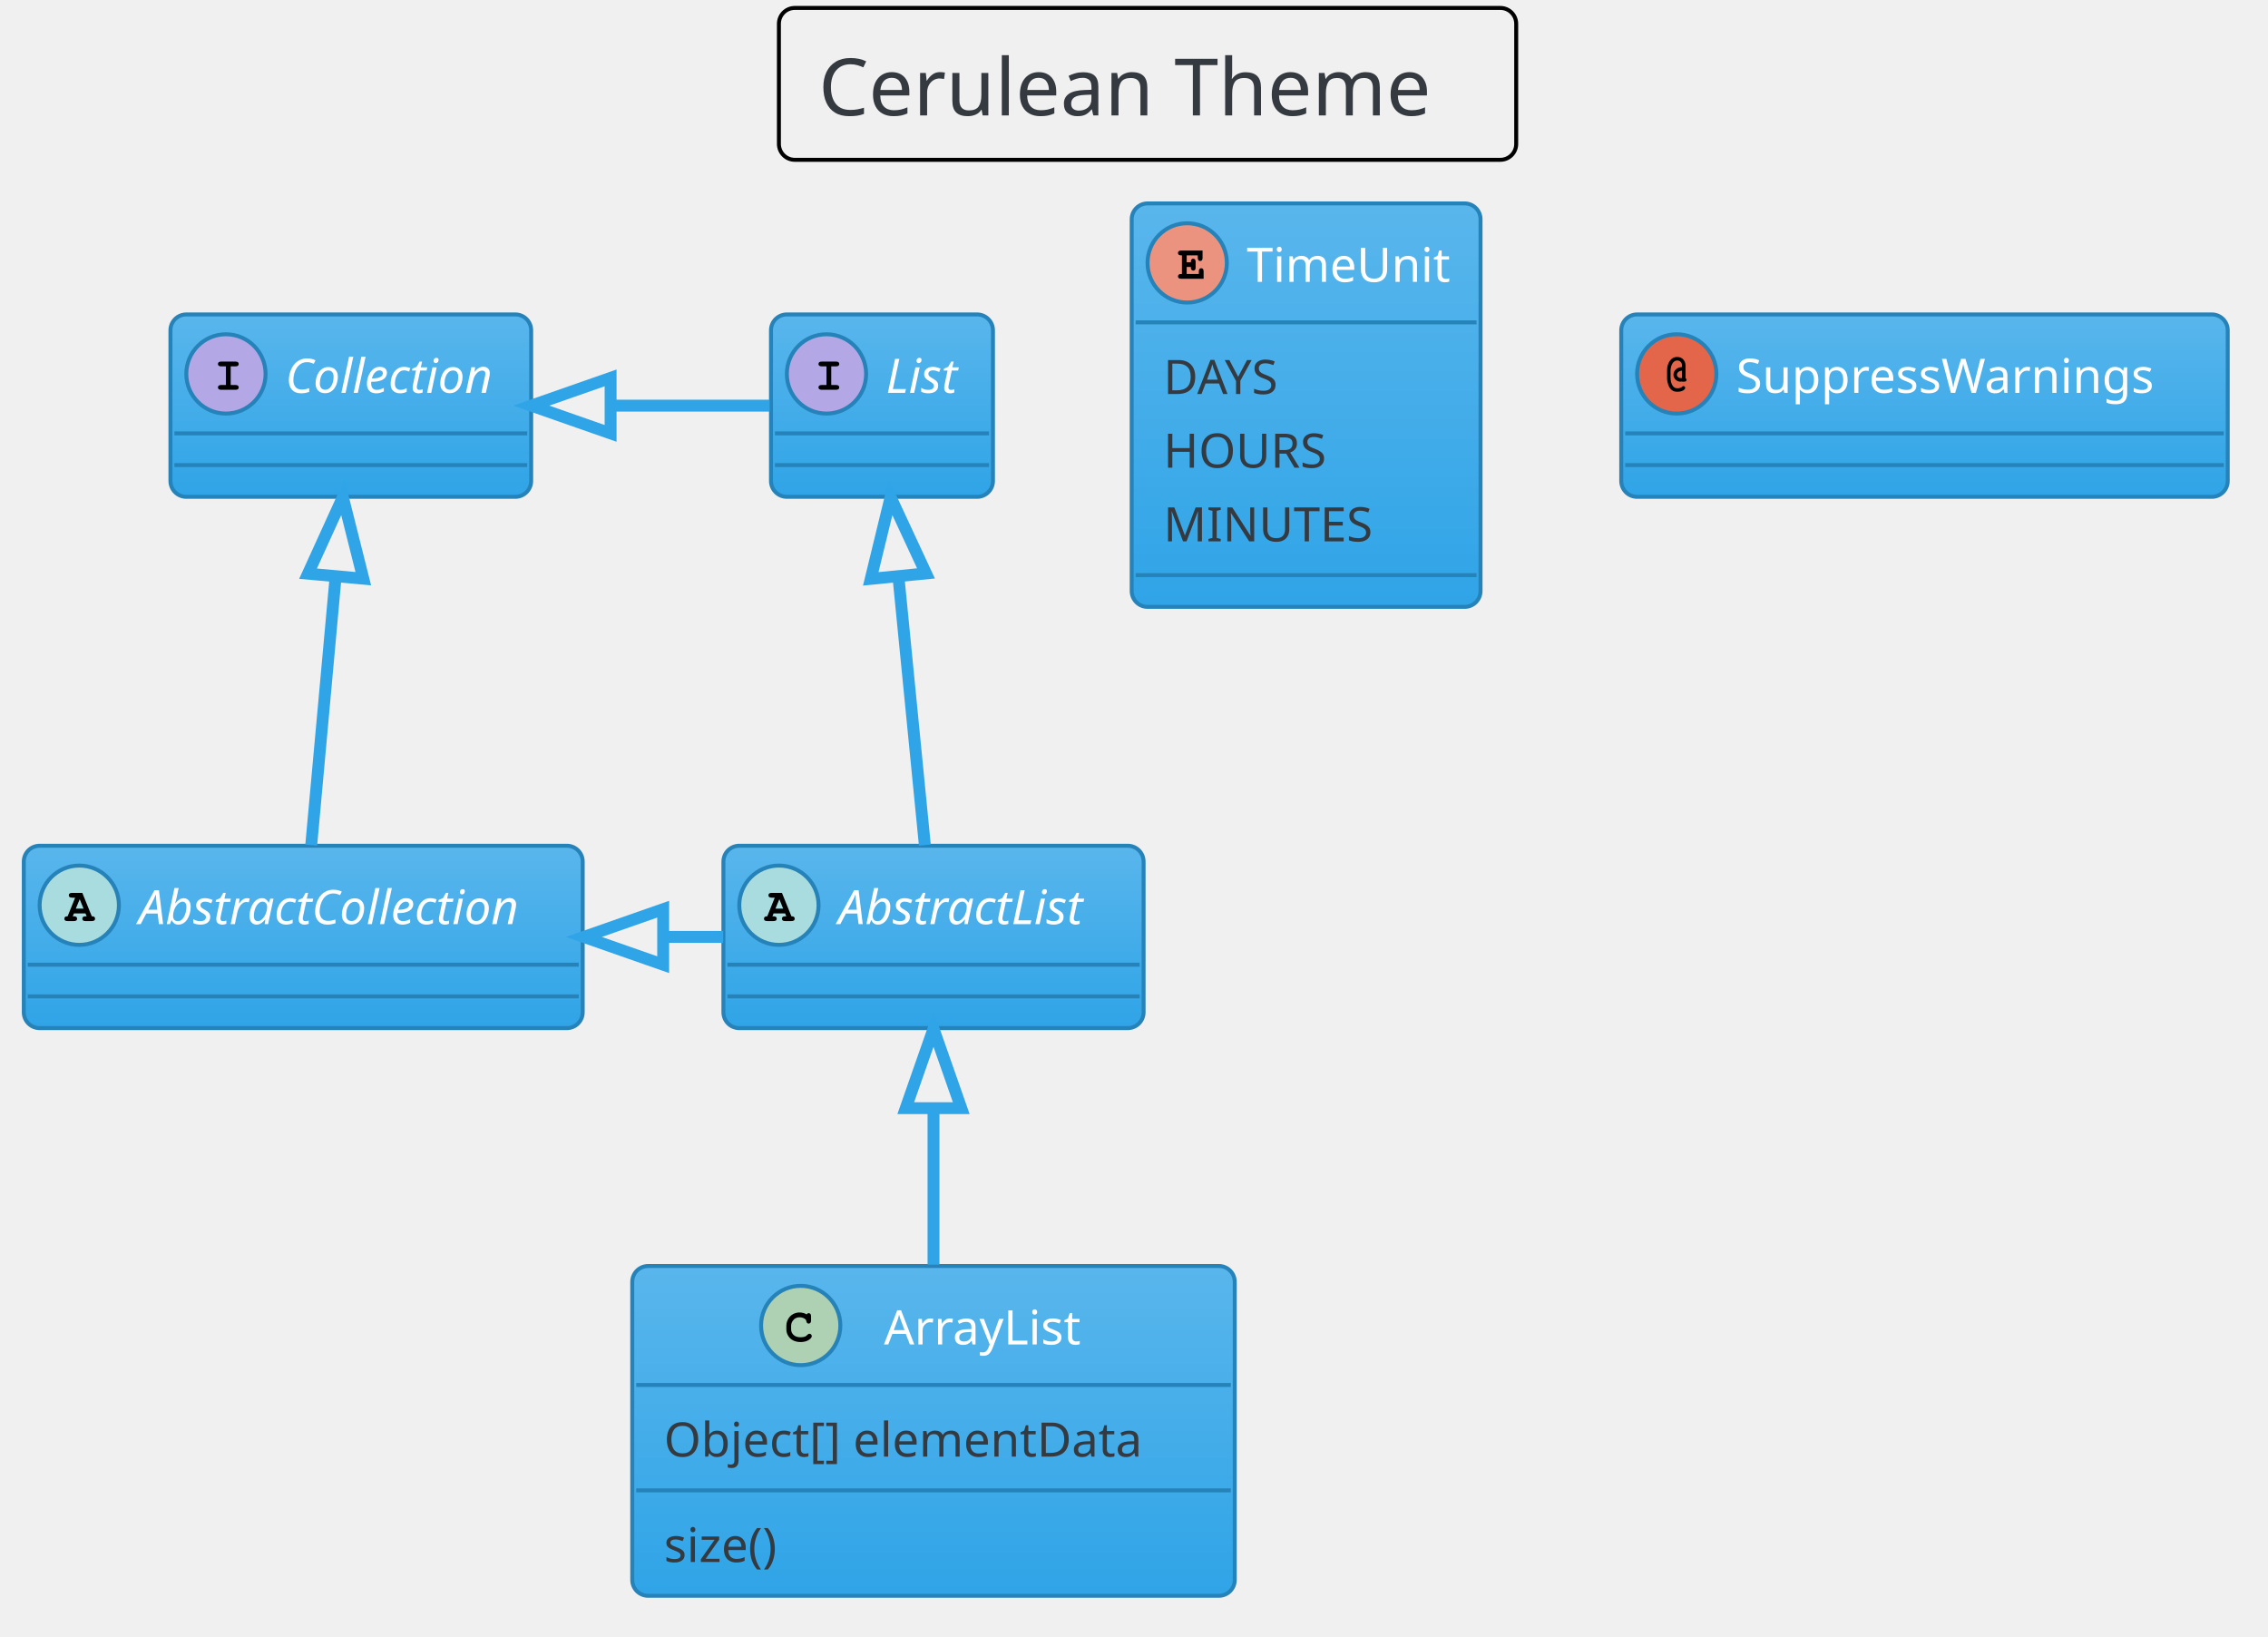
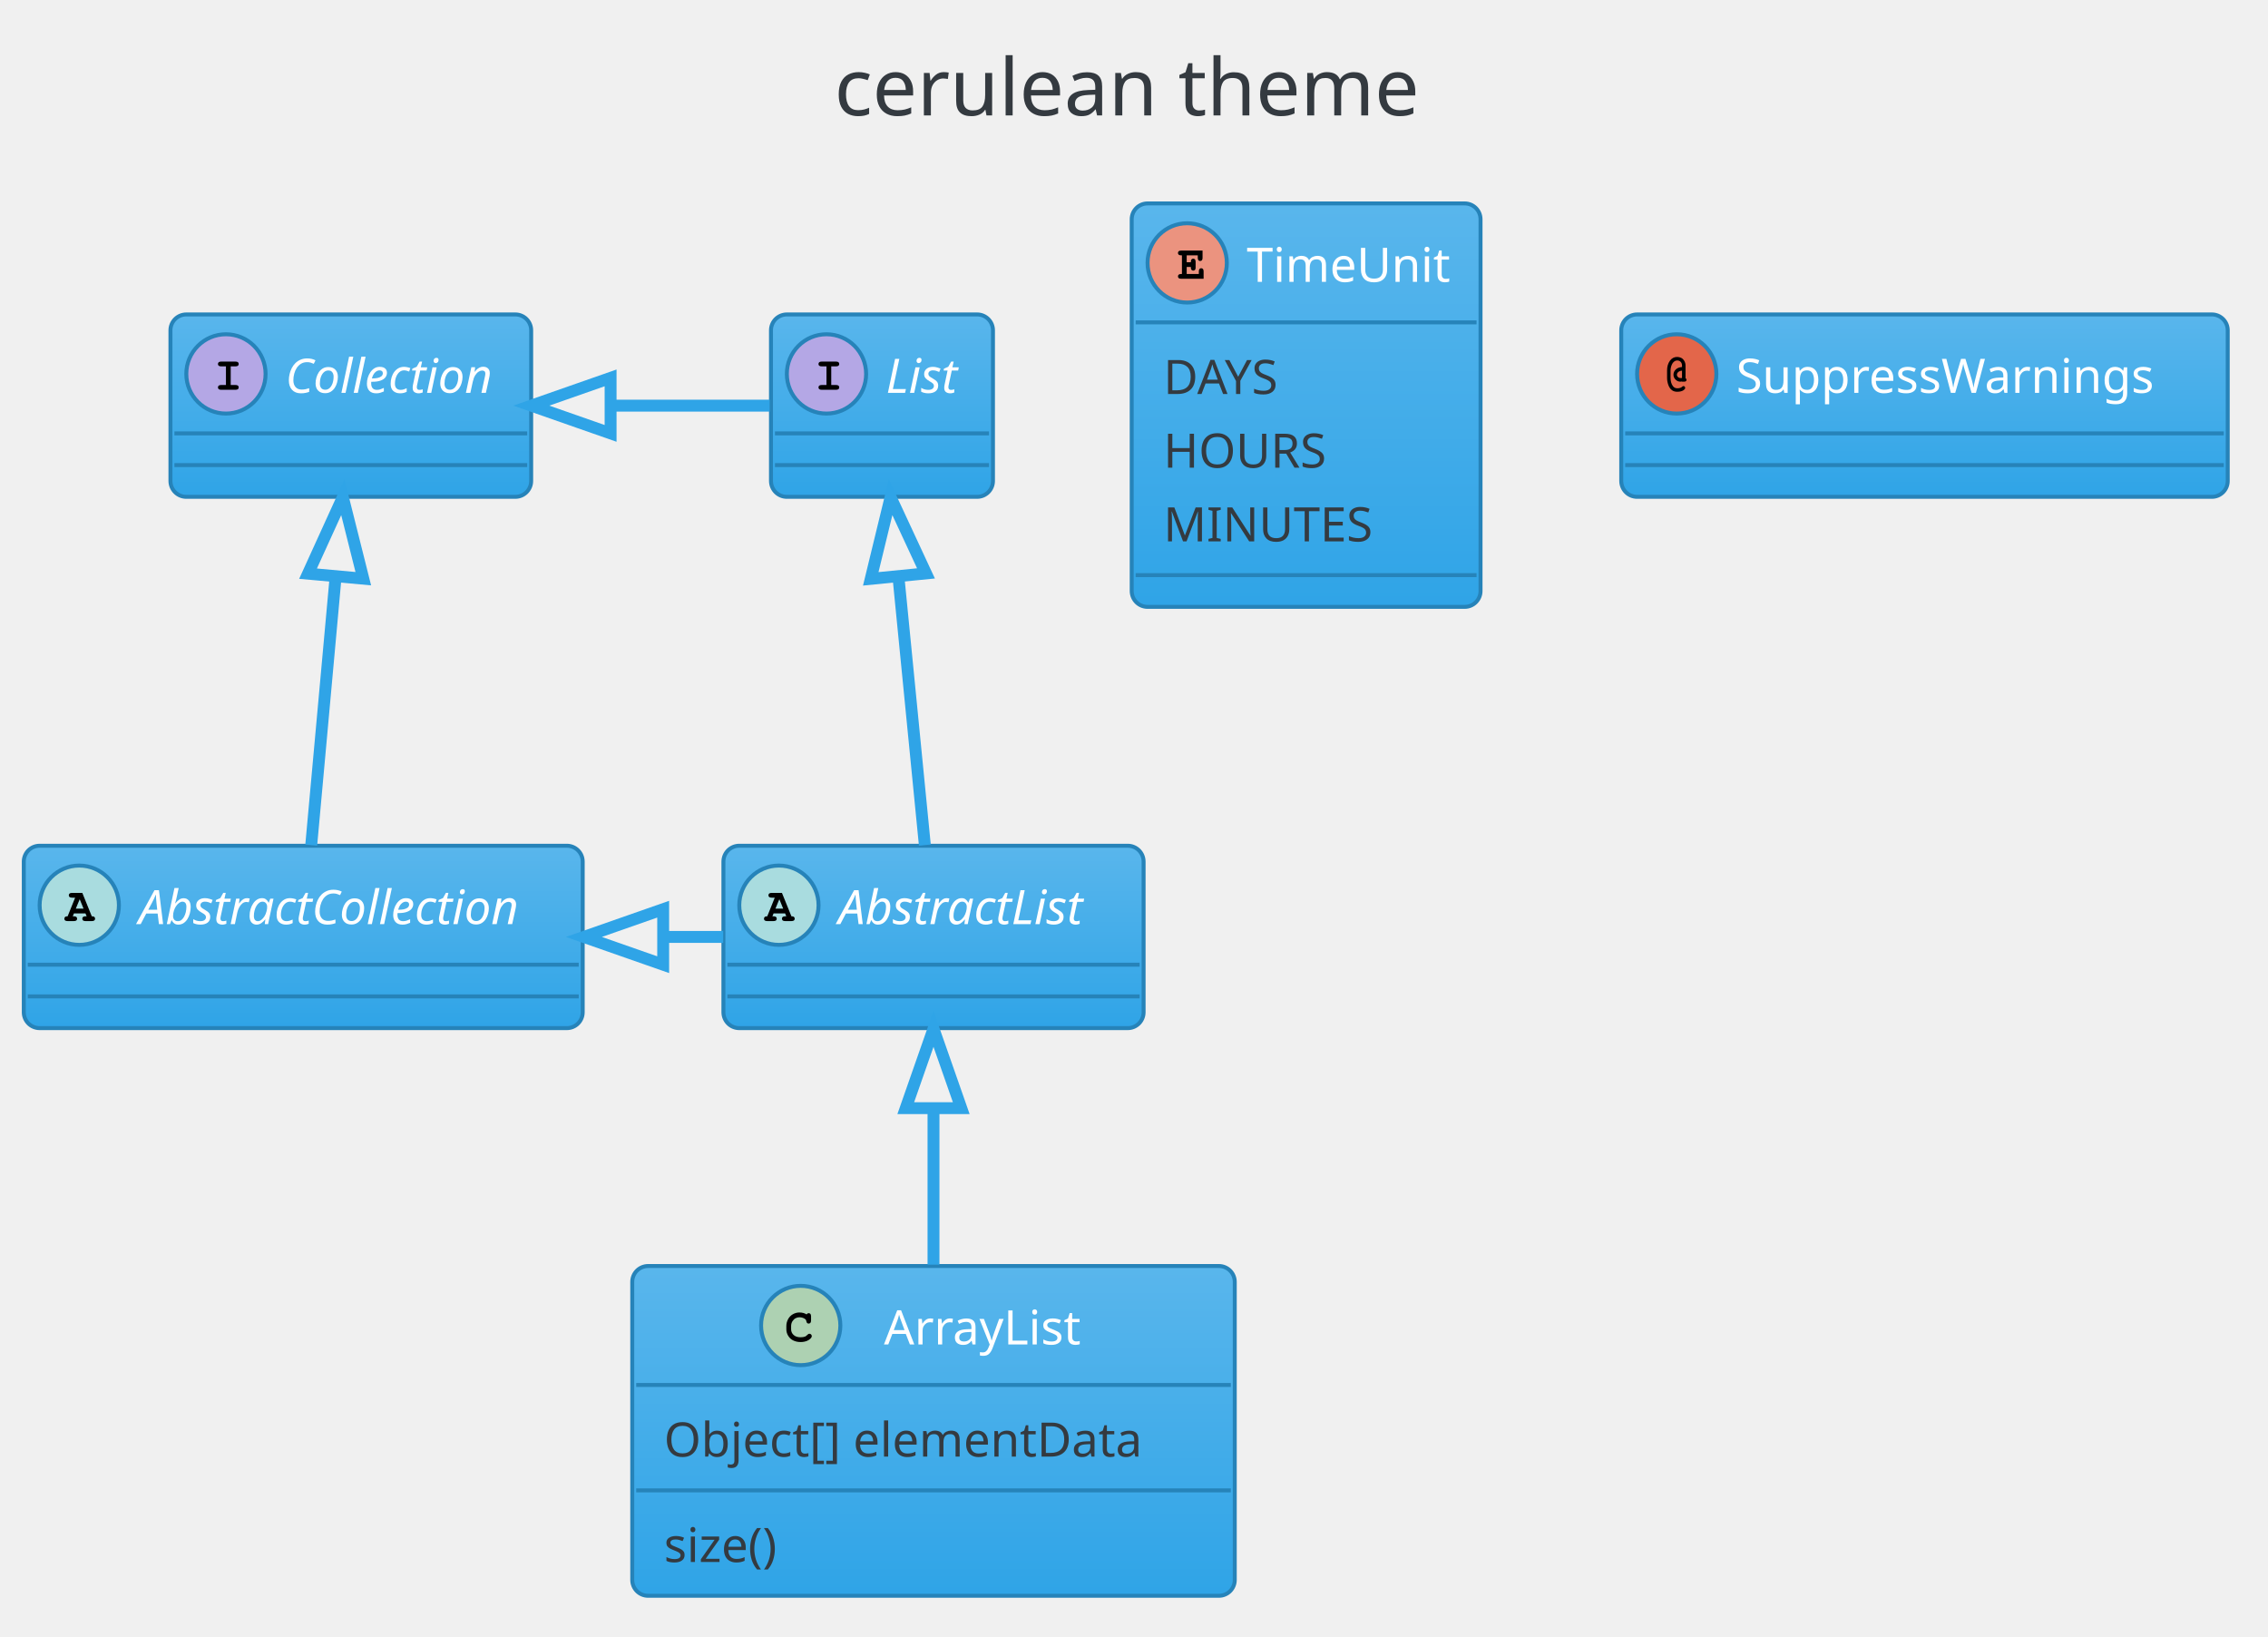
<svg xmlns="http://www.w3.org/2000/svg" contentScriptType="application/ecmascript" contentStyleType="text/css" height="430.208px" preserveAspectRatio="none" style="width:596px;height:430px;" version="1.1" viewBox="0 0 596 430" width="596.875px" zoomAndPan="magnify">
  <defs>
-     <linearGradient id="g8iyee9twv67v0" x1="50%" x2="50%" y1="0%" y2="100%">
+     <linearGradient id="gxpug2gpi5yft0" x1="50%" x2="50%" y1="0%" y2="100%">
      <stop offset="0%" stop-color="#59B6EC" />
      <stop offset="100%" stop-color="#2FA4E7" />
    </linearGradient>
  </defs>
  <g>
-     <rect fill="none" height="39.903" rx="4.167" ry="4.167" style="stroke: #000000; stroke-width: 1.042;" width="193.75" x="204.688" y="2.083" />
-     <text fill="#343A40" font-family="Verdana" font-size="20.833" lengthAdjust="spacingAndGlyphs" textLength="172.917" x="215.104" y="30.32">Cerulean Theme</text>
-     <rect fill="url(#g8iyee9twv67v0)" height="47.917" id="AbstractList" rx="4.167" ry="4.167" style="stroke: #2683B9; stroke-width: 1.042;" width="110.417" x="190.104" y="222.194" />
+     <rect fill="none" height="39.903" rx="4.167" ry="4.167" style="stroke: none; stroke-width: 1.042;" width="185.417" x="208.854" y="2.083" />
+     <text fill="#343A40" font-family="Verdana" font-size="20.833" lengthAdjust="spacingAndGlyphs" textLength="164.583" x="219.271" y="30.32">cerulean theme</text>
+     <rect fill="url(#gxpug2gpi5yft0)" height="47.917" id="AbstractList" rx="4.167" ry="4.167" style="stroke: #2683B9; stroke-width: 1.042;" width="110.417" x="190.104" y="222.194" />
    <ellipse cx="204.688" cy="237.819" fill="#A9DCDF" rx="10.417" ry="10.417" style="stroke: #2683B9; stroke-width: 1.042;" />
    <path d="M206.315,239.968 L203.288,239.968 L202.978,240.733 L203.288,240.733 Q203.727,240.733 203.923,240.904 Q204.118,241.075 204.118,241.368 Q204.118,241.644 203.923,241.815 Q203.727,241.986 203.288,241.986 L201.595,241.986 Q201.139,241.986 200.952,241.815 Q200.765,241.644 200.765,241.351 Q200.765,241.075 200.968,240.896 Q201.172,240.717 201.628,240.733 L203.597,235.834 L202.783,235.834 Q202.327,235.834 202.132,235.663 Q201.937,235.492 201.937,235.215 Q201.937,234.922 202.132,234.751 Q202.327,234.581 202.783,234.581 L205.485,234.581 L207.975,240.733 Q208.415,240.733 208.545,240.831 Q208.838,241.026 208.838,241.368 Q208.838,241.644 208.643,241.815 Q208.447,241.986 208.008,241.986 L206.315,241.986 Q205.859,241.986 205.672,241.815 Q205.485,241.644 205.485,241.351 Q205.485,241.075 205.672,240.904 Q205.859,240.733 206.315,240.733 L206.624,240.733 L206.315,239.968 Z M205.81,238.715 L204.801,236.241 L203.776,238.715 L205.81,238.715 Z " />
    <text fill="#FFFFFF" font-family="Verdana" font-size="12.5" font-style="italic" lengthAdjust="spacingAndGlyphs" textLength="75" x="220.312" y="242.791">AbstractList</text>
    <line style="stroke: #2683B9; stroke-width: 1.042;" x1="191.146" x2="299.479" y1="253.444" y2="253.444" />
    <line style="stroke: #2683B9; stroke-width: 1.042;" x1="191.146" x2="299.479" y1="261.778" y2="261.778" />
-     <rect fill="url(#g8iyee9twv67v0)" height="47.917" id="AbstractCollection" rx="4.167" ry="4.167" style="stroke: #2683B9; stroke-width: 1.042;" width="146.875" x="6.25" y="222.194" />
+     <rect fill="url(#gxpug2gpi5yft0)" height="47.917" id="AbstractCollection" rx="4.167" ry="4.167" style="stroke: #2683B9; stroke-width: 1.042;" width="146.875" x="6.25" y="222.194" />
    <ellipse cx="20.833" cy="237.819" fill="#A9DCDF" rx="10.417" ry="10.417" style="stroke: #2683B9; stroke-width: 1.042;" />
    <path d="M22.461,239.968 L19.434,239.968 L19.124,240.733 L19.434,240.733 Q19.873,240.733 20.068,240.904 Q20.264,241.075 20.264,241.368 Q20.264,241.644 20.068,241.815 Q19.873,241.986 19.434,241.986 L17.741,241.986 Q17.285,241.986 17.098,241.815 Q16.911,241.644 16.911,241.351 Q16.911,241.075 17.114,240.896 Q17.318,240.717 17.773,240.733 L19.743,235.834 L18.929,235.834 Q18.473,235.834 18.278,235.663 Q18.083,235.492 18.083,235.215 Q18.083,234.922 18.278,234.751 Q18.473,234.581 18.929,234.581 L21.631,234.581 L24.121,240.733 Q24.561,240.733 24.691,240.831 Q24.984,241.026 24.984,241.368 Q24.984,241.644 24.788,241.815 Q24.593,241.986 24.154,241.986 L22.461,241.986 Q22.005,241.986 21.818,241.815 Q21.631,241.644 21.631,241.351 Q21.631,241.075 21.818,240.904 Q22.005,240.733 22.461,240.733 L22.77,240.733 L22.461,239.968 Z M21.956,238.715 L20.947,236.241 L19.922,238.715 L21.956,238.715 Z " />
    <text fill="#FFFFFF" font-family="Verdana" font-size="12.5" font-style="italic" lengthAdjust="spacingAndGlyphs" textLength="111.458" x="36.458" y="242.791">AbstractCollection</text>
    <line style="stroke: #2683B9; stroke-width: 1.042;" x1="7.292" x2="152.083" y1="253.444" y2="253.444" />
    <line style="stroke: #2683B9; stroke-width: 1.042;" x1="7.292" x2="152.083" y1="261.778" y2="261.778" />
-     <rect fill="url(#g8iyee9twv67v0)" height="47.917" id="List" rx="4.167" ry="4.167" style="stroke: #2683B9; stroke-width: 1.042;" width="58.333" x="202.604" y="82.611" />
+     <rect fill="url(#gxpug2gpi5yft0)" height="47.917" id="List" rx="4.167" ry="4.167" style="stroke: #2683B9; stroke-width: 1.042;" width="58.333" x="202.604" y="82.611" />
    <ellipse cx="217.188" cy="98.236" fill="#B4A7E5" rx="10.417" ry="10.417" style="stroke: #2683B9; stroke-width: 1.042;" />
    <path d="M218.441,96.25 L218.441,101.15 L219.71,101.15 Q220.15,101.15 220.345,101.32 Q220.54,101.491 220.54,101.784 Q220.54,102.061 220.345,102.232 Q220.15,102.403 219.71,102.403 L215.918,102.403 Q215.478,102.403 215.283,102.232 Q215.088,102.061 215.088,101.768 Q215.088,101.491 215.283,101.32 Q215.478,101.15 215.918,101.15 L217.188,101.15 L217.188,96.25 L215.918,96.25 Q215.478,96.25 215.283,96.079 Q215.088,95.909 215.088,95.632 Q215.088,95.339 215.283,95.168 Q215.478,94.997 215.918,94.997 L219.71,94.997 Q220.15,94.997 220.345,95.168 Q220.54,95.339 220.54,95.632 Q220.54,95.909 220.345,96.079 Q220.15,96.25 219.71,96.25 L218.441,96.25 Z " />
    <text fill="#FFFFFF" font-family="Verdana" font-size="12.5" font-style="italic" lengthAdjust="spacingAndGlyphs" textLength="22.917" x="232.812" y="103.207">List</text>
    <line style="stroke: #2683B9; stroke-width: 1.042;" x1="203.646" x2="259.896" y1="113.861" y2="113.861" />
    <line style="stroke: #2683B9; stroke-width: 1.042;" x1="203.646" x2="259.896" y1="122.194" y2="122.194" />
-     <rect fill="url(#g8iyee9twv67v0)" height="47.917" id="Collection" rx="4.167" ry="4.167" style="stroke: #2683B9; stroke-width: 1.042;" width="94.792" x="44.792" y="82.611" />
+     <rect fill="url(#gxpug2gpi5yft0)" height="47.917" id="Collection" rx="4.167" ry="4.167" style="stroke: #2683B9; stroke-width: 1.042;" width="94.792" x="44.792" y="82.611" />
    <ellipse cx="59.375" cy="98.236" fill="#B4A7E5" rx="10.417" ry="10.417" style="stroke: #2683B9; stroke-width: 1.042;" />
    <path d="M60.628,96.25 L60.628,101.15 L61.898,101.15 Q62.337,101.15 62.533,101.32 Q62.728,101.491 62.728,101.784 Q62.728,102.061 62.533,102.232 Q62.337,102.403 61.898,102.403 L58.105,102.403 Q57.666,102.403 57.471,102.232 Q57.275,102.061 57.275,101.768 Q57.275,101.491 57.471,101.32 Q57.666,101.15 58.105,101.15 L59.375,101.15 L59.375,96.25 L58.105,96.25 Q57.666,96.25 57.471,96.079 Q57.275,95.909 57.275,95.632 Q57.275,95.339 57.471,95.168 Q57.666,94.997 58.105,94.997 L61.898,94.997 Q62.337,94.997 62.533,95.168 Q62.728,95.339 62.728,95.632 Q62.728,95.909 62.533,96.079 Q62.337,96.25 61.898,96.25 L60.628,96.25 Z " />
    <text fill="#FFFFFF" font-family="Verdana" font-size="12.5" font-style="italic" lengthAdjust="spacingAndGlyphs" textLength="59.375" x="75" y="103.207">Collection</text>
    <line style="stroke: #2683B9; stroke-width: 1.042;" x1="45.833" x2="138.542" y1="113.861" y2="113.861" />
    <line style="stroke: #2683B9; stroke-width: 1.042;" x1="45.833" x2="138.542" y1="122.194" y2="122.194" />
-     <rect fill="url(#g8iyee9twv67v0)" height="86.633" id="ArrayList" rx="4.167" ry="4.167" style="stroke: #2683B9; stroke-width: 1.042;" width="158.333" x="166.146" y="332.611" />
+     <rect fill="url(#gxpug2gpi5yft0)" height="86.633" id="ArrayList" rx="4.167" ry="4.167" style="stroke: #2683B9; stroke-width: 1.042;" width="158.333" x="166.146" y="332.611" />
    <ellipse cx="210.417" cy="348.236" fill="#ADD1B2" rx="10.417" ry="10.417" style="stroke: #2683B9; stroke-width: 1.042;" />
    <path d="M211.963,345.323 Q212.077,345.16 212.215,345.079 Q212.353,344.997 212.516,344.997 Q212.793,344.997 212.964,345.192 Q213.135,345.388 213.135,345.827 L213.135,346.901 Q213.135,347.341 212.964,347.536 Q212.793,347.731 212.516,347.731 Q212.256,347.731 212.109,347.585 Q211.963,347.455 211.881,347.064 Q211.849,346.804 211.719,346.674 Q211.458,346.397 211.011,346.234 Q210.563,346.071 210.107,346.071 Q209.554,346.071 209.082,346.315 Q208.61,346.56 208.252,347.105 Q207.894,347.65 207.894,348.415 L207.894,349.229 Q207.894,350.124 208.553,350.726 Q209.212,351.329 210.368,351.329 Q211.068,351.329 211.556,351.149 Q211.833,351.036 212.142,350.71 Q212.337,350.515 212.451,350.458 Q212.565,350.401 212.695,350.401 Q212.956,350.401 213.143,350.588 Q213.33,350.775 213.33,351.036 Q213.33,351.296 213.07,351.589 Q212.695,352.012 212.109,352.256 Q211.328,352.582 210.384,352.582 Q209.261,352.582 208.382,352.126 Q207.65,351.768 207.145,350.971 Q206.641,350.173 206.641,349.245 L206.641,348.399 Q206.641,347.422 207.096,346.576 Q207.552,345.73 208.358,345.274 Q209.163,344.818 210.059,344.818 Q210.612,344.818 211.084,344.94 Q211.556,345.062 211.963,345.323 Z " />
    <text fill="#FFFFFF" font-family="Verdana" font-size="12.5" lengthAdjust="spacingAndGlyphs" textLength="57.292" x="232.292" y="353.207">ArrayList</text>
    <line style="stroke: #2683B9; stroke-width: 1.042;" x1="167.188" x2="323.438" y1="363.861" y2="363.861" />
    <text fill="#343A40" font-family="Verdana" font-size="12.5" lengthAdjust="spacingAndGlyphs" textLength="141.667" x="174.479" y="382.678">Object[] elementData</text>
    <line style="stroke: #2683B9; stroke-width: 1.042;" x1="167.188" x2="323.438" y1="391.553" y2="391.553" />
    <text fill="#343A40" font-family="Verdana" font-size="12.5" lengthAdjust="spacingAndGlyphs" textLength="36.458" x="174.479" y="410.37">size()</text>
-     <rect fill="url(#g8iyee9twv67v0)" height="105.992" id="TimeUnit" rx="4.167" ry="4.167" style="stroke: #2683B9; stroke-width: 1.042;" width="91.667" x="297.396" y="53.444" />
+     <rect fill="url(#gxpug2gpi5yft0)" height="105.992" id="TimeUnit" rx="4.167" ry="4.167" style="stroke: #2683B9; stroke-width: 1.042;" width="91.667" x="297.396" y="53.444" />
    <ellipse cx="311.979" cy="69.069" fill="#EB937F" rx="10.417" ry="10.417" style="stroke: #2683B9; stroke-width: 1.042;" />
    <path d="M311.849,70.144 L311.849,71.983 L315.039,71.983 L315.039,71.299 Q315.039,70.86 315.21,70.665 Q315.381,70.469 315.658,70.469 Q315.934,70.469 316.113,70.665 Q316.292,70.86 316.292,71.299 L316.292,73.236 L310.4,73.236 Q309.945,73.236 309.749,73.065 Q309.554,72.894 309.554,72.601 Q309.554,72.325 309.749,72.154 Q309.945,71.983 310.4,71.983 L310.596,71.983 L310.596,67.084 L310.4,67.084 Q309.945,67.084 309.749,66.913 Q309.554,66.742 309.554,66.465 Q309.554,66.172 309.749,66.001 Q309.945,65.831 310.4,65.831 L316.016,65.831 L316.016,67.735 Q316.016,68.191 315.845,68.378 Q315.674,68.565 315.381,68.565 Q315.104,68.565 314.933,68.378 Q314.762,68.191 314.762,67.735 L314.762,67.084 L311.849,67.084 L311.849,68.89 L312.94,68.89 Q312.94,68.402 313.037,68.272 Q313.216,67.963 313.574,67.963 Q313.851,67.963 314.022,68.158 Q314.193,68.353 314.193,68.809 L314.193,70.241 Q314.193,70.648 314.095,70.795 Q313.9,71.088 313.574,71.088 Q313.216,71.088 313.037,70.778 Q312.94,70.648 312.94,70.144 L311.849,70.144 Z " />
    <text fill="#FFFFFF" font-family="Verdana" font-size="12.5" lengthAdjust="spacingAndGlyphs" textLength="56.25" x="327.604" y="74.041">TimeUnit</text>
    <line style="stroke: #2683B9; stroke-width: 1.042;" x1="298.438" x2="388.021" y1="84.694" y2="84.694" />
    <text fill="#343A40" font-family="Verdana" font-size="12.5" lengthAdjust="spacingAndGlyphs" textLength="33.333" x="305.729" y="103.512">DAYS</text>
    <text fill="#343A40" font-family="Verdana" font-size="12.5" lengthAdjust="spacingAndGlyphs" textLength="45.833" x="305.729" y="122.87">HOURS</text>
    <text fill="#343A40" font-family="Verdana" font-size="12.5" lengthAdjust="spacingAndGlyphs" textLength="58.333" x="305.729" y="142.228">MINUTES</text>
    <line style="stroke: #2683B9; stroke-width: 1.042;" x1="298.438" x2="388.021" y1="151.103" y2="151.103" />
-     <rect fill="url(#g8iyee9twv67v0)" height="47.917" id="SuppressWarnings" rx="4.167" ry="4.167" style="stroke: #2683B9; stroke-width: 1.042;" width="159.375" x="426.042" y="82.611" />
+     <rect fill="url(#gxpug2gpi5yft0)" height="47.917" id="SuppressWarnings" rx="4.167" ry="4.167" style="stroke: #2683B9; stroke-width: 1.042;" width="159.375" x="426.042" y="82.611" />
    <ellipse cx="440.625" cy="98.236" fill="#E3664A" rx="10.417" ry="10.417" style="stroke: #2683B9; stroke-width: 1.042;" />
    <path d="M442.009,96.429 L442.009,96.039 Q442.009,95.437 441.659,95.07 Q441.309,94.704 440.755,94.704 Q440.316,94.704 439.933,94.997 Q439.551,95.29 439.356,95.746 Q438.997,96.56 438.997,97.357 L438.997,99.213 Q438.997,100.629 439.632,101.459 Q440.055,102.012 440.788,102.012 Q441.195,102.012 441.528,101.906 Q441.862,101.8 442.041,101.613 Q442.22,101.426 442.383,101.426 Q442.578,101.426 442.708,101.564 Q442.839,101.703 442.839,101.915 Q442.839,102.207 442.432,102.5 Q441.813,102.924 440.755,102.924 Q439.958,102.924 439.421,102.549 Q438.753,102.077 438.42,101.15 Q438.086,100.222 438.086,99.31 L438.086,97.292 Q438.086,95.827 438.81,94.802 Q439.534,93.776 440.739,93.776 Q441.276,93.776 441.764,94.004 Q442.253,94.232 442.594,94.794 Q442.936,95.355 442.936,96.039 L442.936,99.375 Q443.197,99.506 443.197,99.782 Q443.197,99.994 443.05,100.132 Q442.904,100.271 442.562,100.271 L442.009,100.271 L442.009,100.222 Q441.716,100.271 441.585,100.271 Q440.853,100.271 440.308,99.725 Q439.762,99.18 439.762,98.448 Q439.762,97.666 440.365,97.081 Q440.967,96.495 442.009,96.429 Z M442.009,97.374 Q441.357,97.439 441.016,97.748 Q440.674,98.057 440.674,98.464 Q440.674,98.806 440.959,99.066 Q441.243,99.327 441.716,99.327 Q441.797,99.327 442.009,99.31 L442.009,97.374 Z " />
    <text fill="#FFFFFF" font-family="Verdana" font-size="12.5" lengthAdjust="spacingAndGlyphs" textLength="123.958" x="456.25" y="103.207">SuppressWarnings</text>
    <line style="stroke: #2683B9; stroke-width: 1.042;" x1="427.083" x2="584.375" y1="113.861" y2="113.861" />
    <line style="stroke: #2683B9; stroke-width: 1.042;" x1="427.083" x2="584.375" y1="122.194" y2="122.194" />
    <path d="M236.11,151.677 C238.415,175.071 241.152,202.863 243.038,222.022 " fill="none" id="List-AbstractList" style="stroke: #2FA4E7; stroke-width: 3.125;" />
    <polygon fill="none" points="228.823,152.074,234.037,130.626,243.337,150.643,228.823,152.074" style="stroke: #2FA4E7; stroke-width: 3.125;" />
    <path d="M88.182,151.677 C86.055,175.071 83.528,202.863 81.787,222.022 " fill="none" id="Collection-AbstractCollection" style="stroke: #2FA4E7; stroke-width: 3.125;" />
    <polygon fill="none" points="80.947,150.713,90.095,130.626,95.471,152.033,80.947,150.713" style="stroke: #2FA4E7; stroke-width: 3.125;" />
    <path d="M160.665,106.569 C174.528,106.569 188.392,106.569 202.255,106.569 " fill="none" id="Collection-List" style="stroke: #2FA4E7; stroke-width: 3.125;" />
    <polygon fill="none" points="160.457,113.861,139.624,106.569,160.457,99.278,160.457,113.861" style="stroke: #2FA4E7; stroke-width: 3.125;" />
    <path d="M174.319,246.153 C179.561,246.153 184.804,246.153 190.047,246.153 " fill="none" id="AbstractCollection-AbstractList" style="stroke: #2FA4E7; stroke-width: 3.125;" />
    <polygon fill="none" points="174.276,253.444,153.443,246.153,174.276,238.861,174.276,253.444" style="stroke: #2FA4E7; stroke-width: 3.125;" />
    <path d="M245.312,291.538 C245.312,304.739 245.312,319.169 245.312,332.253 " fill="none" id="AbstractList-ArrayList" style="stroke: #2FA4E7; stroke-width: 3.125;" />
    <polygon fill="none" points="238.021,291.136,245.312,270.303,252.604,291.136,238.021,291.136" style="stroke: #2FA4E7; stroke-width: 3.125;" />
  </g>
</svg>
